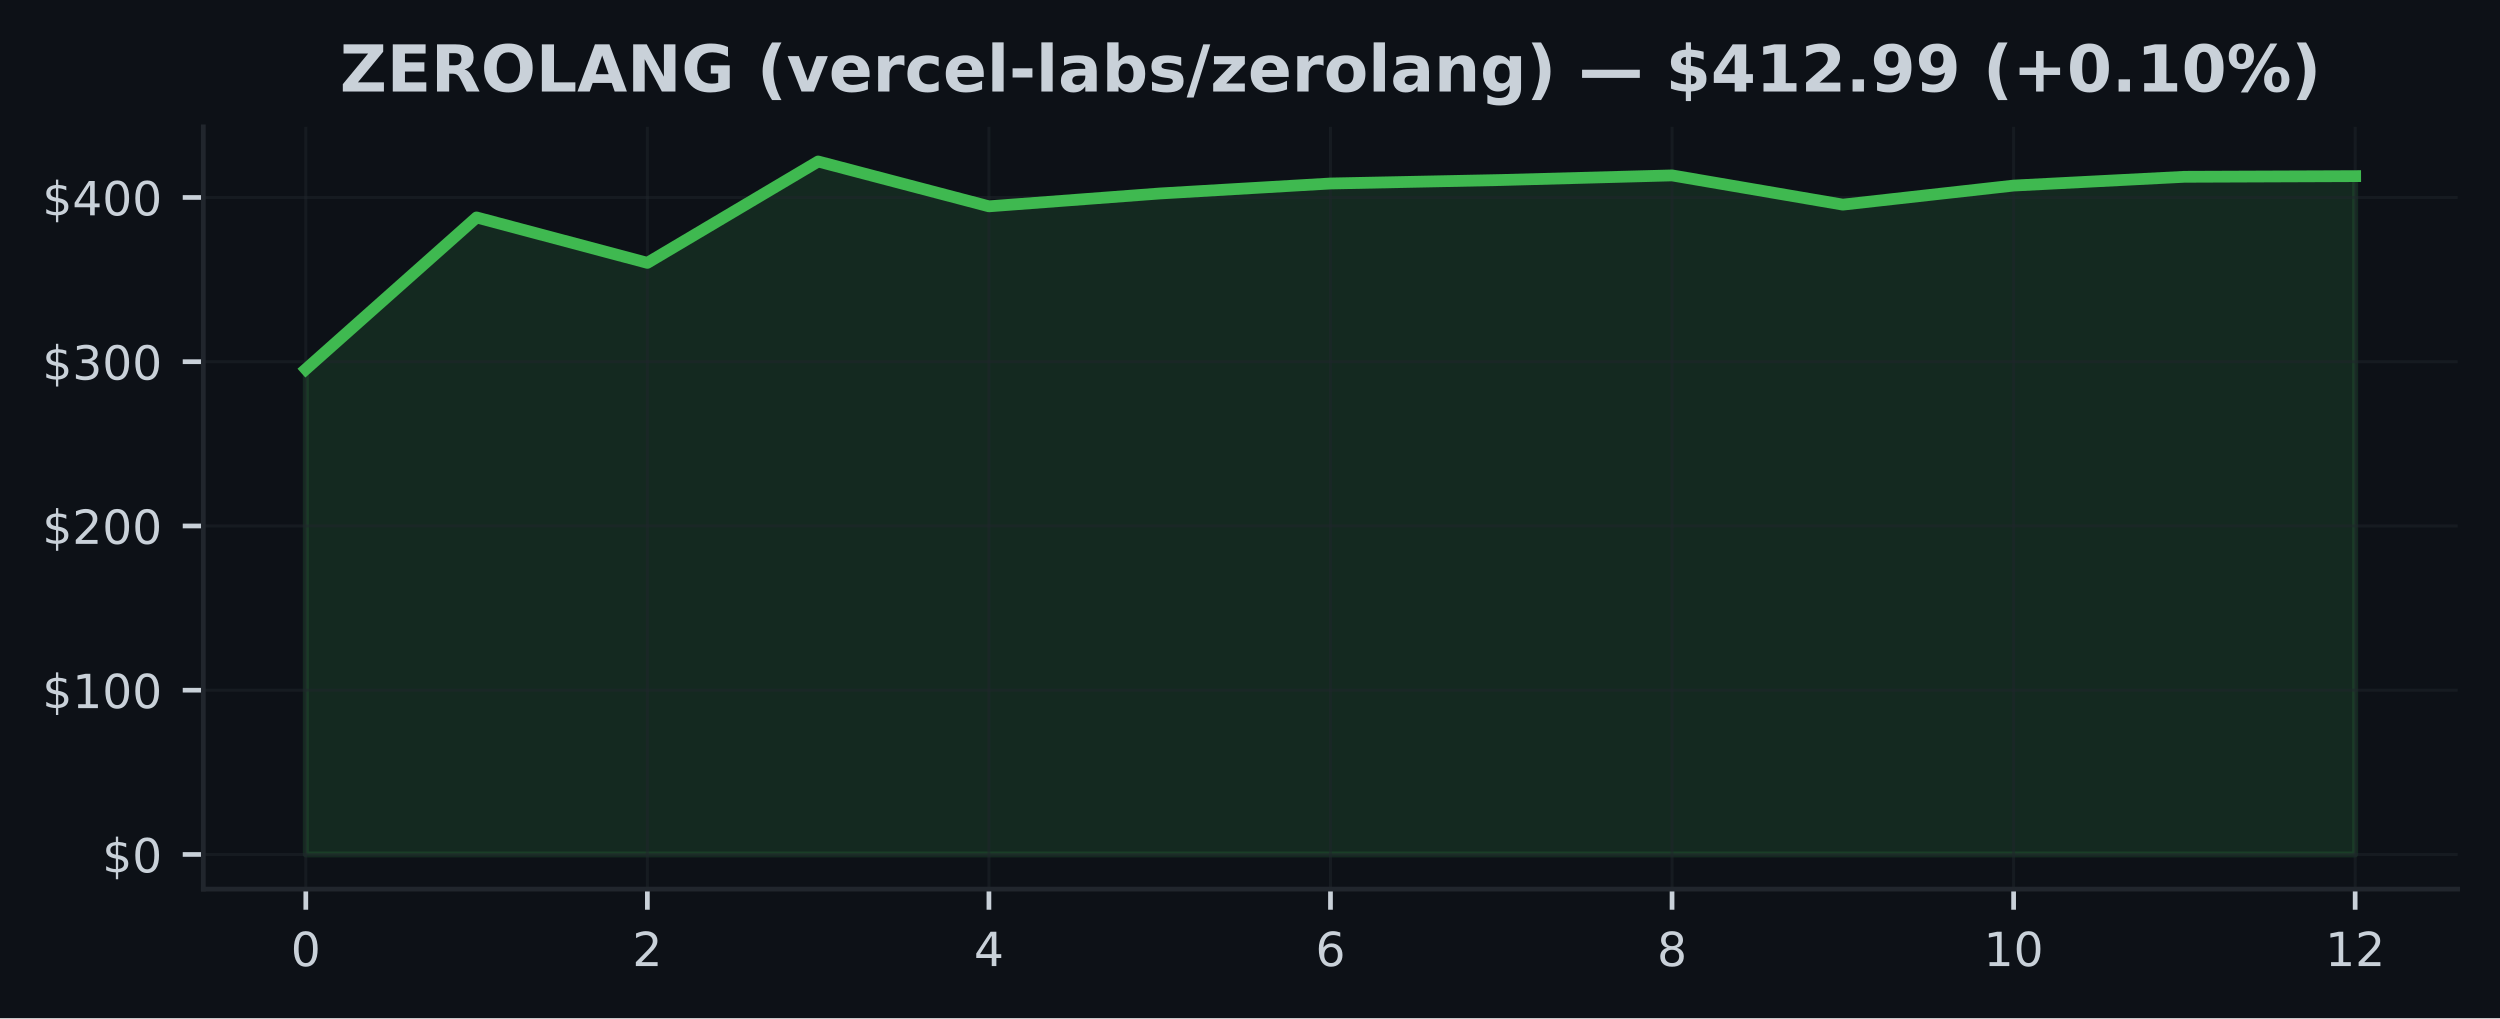
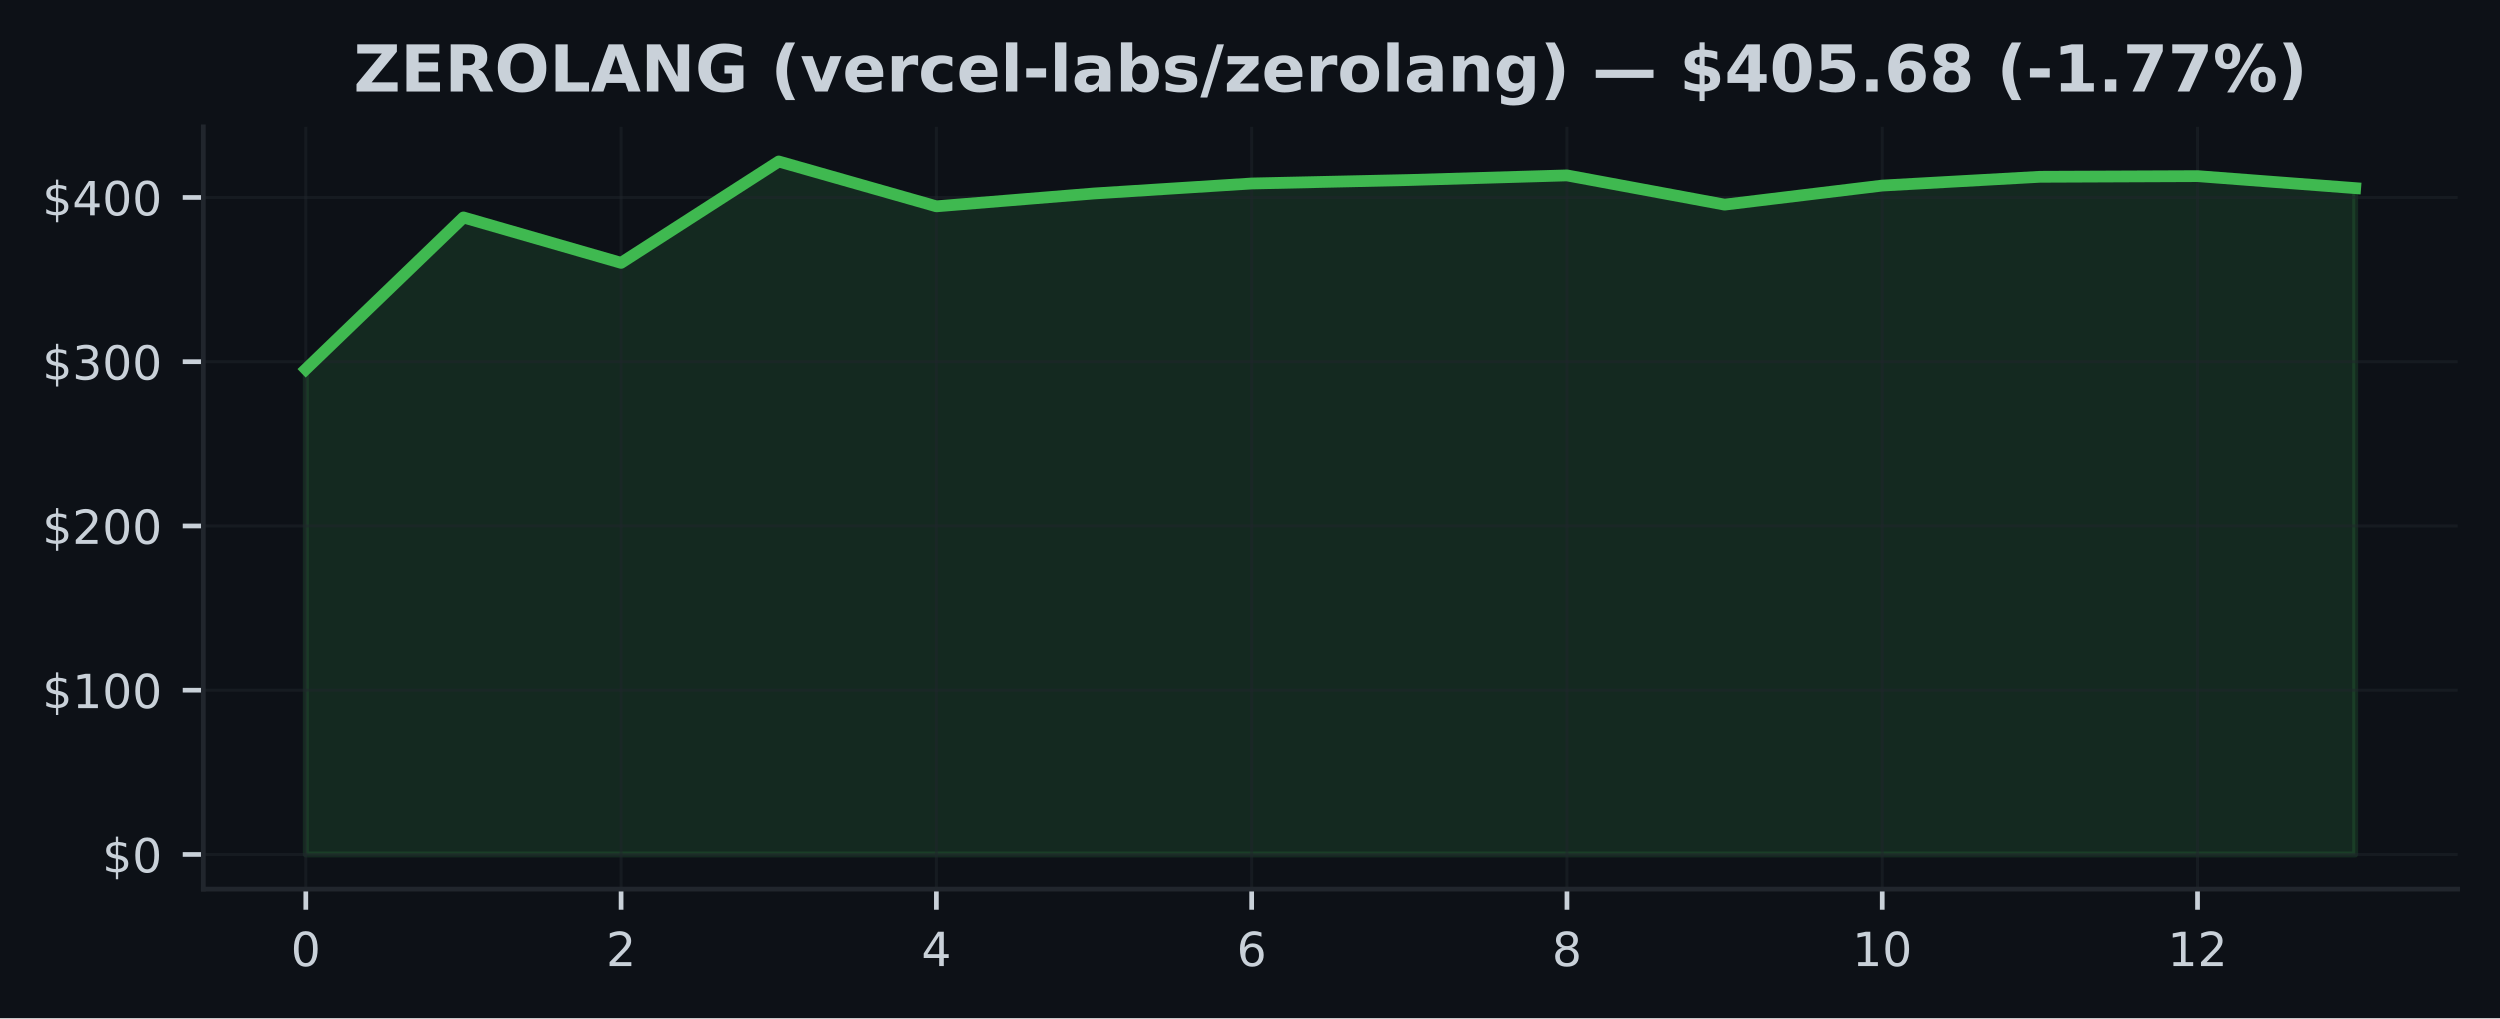
<svg xmlns="http://www.w3.org/2000/svg" xmlns:xlink="http://www.w3.org/1999/xlink" width="424.91pt" height="173.061pt" viewBox="0 0 424.91 173.061" version="1.1">
  <defs>
    <style type="text/css">*{stroke-linejoin: round; stroke-linecap: butt}</style>
  </defs>
  <g id="figure_1">
    <g id="patch_1">
      <path d="M 0 173.061  L 424.91 173.061  L 424.91 0  L 0 0  z " style="fill: #0d1117" />
    </g>
    <g id="axes_1">
      <g id="patch_2">
        <path d="M 34.56 151.118  L 417.71 151.118  L 417.71 21.558  L 34.56 21.558  z " style="fill: #0d1117" />
      </g>
      <g id="FillBetweenPolyCollection_1">
        <defs>
-           <path id="m7361feb2f1" d="M 51.976 -27.832  L 51.976 -110.307  L 81.002 -136.102  L 110.029 -128.386  L 139.055 -145.613  L 168.082 -137.992  L 197.108 -140.175  L 226.135 -141.873  L 255.162 -142.464  L 284.188 -143.249  L 313.215 -138.28  L 342.241 -141.521  L 371.268 -143.012  L 400.294 -143.126  L 400.294 -27.832  L 400.294 -27.832  L 371.268 -27.832  L 342.241 -27.832  L 313.215 -27.832  L 284.188 -27.832  L 255.162 -27.832  L 226.135 -27.832  L 197.108 -27.832  L 168.082 -27.832  L 139.055 -27.832  L 110.029 -27.832  L 81.002 -27.832  L 51.976 -27.832  z " style="stroke: #3fb950; stroke-opacity: 0.15" />
+           <path id="mba2e5ddec3" d="M 51.976 -27.832  L 51.976 -110.307  L 78.77 -136.102  L 105.563 -128.386  L 132.357 -145.613  L 159.151 -137.992  L 185.944 -140.175  L 212.738 -141.873  L 239.532 -142.464  L 266.326 -143.249  L 293.119 -138.28  L 319.913 -141.521  L 346.707 -143.012  L 373.5 -143.126  L 400.294 -141.085  L 400.294 -27.832  L 400.294 -27.832  L 373.5 -27.832  L 346.707 -27.832  L 319.913 -27.832  L 293.119 -27.832  L 266.326 -27.832  L 239.532 -27.832  L 212.738 -27.832  L 185.944 -27.832  L 159.151 -27.832  L 132.357 -27.832  L 105.563 -27.832  L 78.77 -27.832  L 51.976 -27.832  z " style="stroke: #3fb950; stroke-opacity: 0.15" />
        </defs>
-         <g clip-path="url(#pd07b67fa13)">
-           <use xlink:href="#m7361feb2f1" x="0" y="173.061" style="fill: #3fb950; fill-opacity: 0.15; stroke: #3fb950; stroke-opacity: 0.15" />
+         <g clip-path="url(#p9a50b3baf7)">
+           <use xlink:href="#mba2e5ddec3" x="0" y="173.061" style="fill: #3fb950; fill-opacity: 0.15; stroke: #3fb950; stroke-opacity: 0.15" />
        </g>
      </g>
      <g id="matplotlib.axis_1">
        <g id="xtick_1">
          <g id="line2d_1">
-             <path d="M 51.976 151.118  L 51.976 21.558  " clip-path="url(#pd07b67fa13)" style="fill: none; stroke: #21262d; stroke-opacity: 0.5; stroke-width: 0.5; stroke-linecap: square" />
+             <path d="M 51.976 151.118  L 51.976 21.558  " clip-path="url(#p9a50b3baf7)" style="fill: none; stroke: #21262d; stroke-opacity: 0.5; stroke-width: 0.5; stroke-linecap: square" />
          </g>
          <g id="line2d_2">
            <defs>
-               <path id="m7759fa57bd" d="M 0 0  L 0 3.5  " style="stroke: #c9d1d9; stroke-width: 0.8" />
+               <path id="maab900839f" d="M 0 0  L 0 3.5  " style="stroke: #c9d1d9; stroke-width: 0.8" />
            </defs>
            <g>
-               <use xlink:href="#m7759fa57bd" x="51.976" y="151.118" style="fill: #c9d1d9; stroke: #c9d1d9; stroke-width: 0.8" />
+               <use xlink:href="#maab900839f" x="51.976" y="151.118" style="fill: #c9d1d9; stroke: #c9d1d9; stroke-width: 0.8" />
            </g>
          </g>
          <g id="text_1">
            <g style="fill: #c9d1d9" transform="translate(49.43091 164.197) scale(0.08 -0.08)">
              <defs>
                <path id="DejaVuSans-30" d="M 2034 4250  Q 1547 4250 1301 3770  Q 1056 3291 1056 2328  Q 1056 1369 1301 889  Q 1547 409 2034 409  Q 2525 409 2770 889  Q 3016 1369 3016 2328  Q 3016 3291 2770 3770  Q 2525 4250 2034 4250  z M 2034 4750  Q 2819 4750 3233 4129  Q 3647 3509 3647 2328  Q 3647 1150 3233 529  Q 2819 -91 2034 -91  Q 1250 -91 836 529  Q 422 1150 422 2328  Q 422 3509 836 4129  Q 1250 4750 2034 4750  z " transform="scale(0.015625)" />
              </defs>
              <use xlink:href="#DejaVuSans-30" />
            </g>
          </g>
        </g>
        <g id="xtick_2">
          <g id="line2d_3">
-             <path d="M 110.029 151.118  L 110.029 21.558  " clip-path="url(#pd07b67fa13)" style="fill: none; stroke: #21262d; stroke-opacity: 0.5; stroke-width: 0.5; stroke-linecap: square" />
+             <path d="M 105.563 151.118  L 105.563 21.558  " clip-path="url(#p9a50b3baf7)" style="fill: none; stroke: #21262d; stroke-opacity: 0.5; stroke-width: 0.5; stroke-linecap: square" />
          </g>
          <g id="line2d_4">
            <g>
-               <use xlink:href="#m7759fa57bd" x="110.029" y="151.118" style="fill: #c9d1d9; stroke: #c9d1d9; stroke-width: 0.8" />
+               <use xlink:href="#maab900839f" x="105.563" y="151.118" style="fill: #c9d1d9; stroke: #c9d1d9; stroke-width: 0.8" />
            </g>
          </g>
          <g id="text_2">
-             <g style="fill: #c9d1d9" transform="translate(107.4839 164.197) scale(0.08 -0.08)">
+             <g style="fill: #c9d1d9" transform="translate(103.0183 164.197) scale(0.08 -0.08)">
              <defs>
                <path id="DejaVuSans-32" d="M 1228 531  L 3431 531  L 3431 0  L 469 0  L 469 531  Q 828 903 1448 1529  Q 2069 2156 2228 2338  Q 2531 2678 2651 2914  Q 2772 3150 2772 3378  Q 2772 3750 2511 3984  Q 2250 4219 1831 4219  Q 1534 4219 1204 4116  Q 875 4013 500 3803  L 500 4441  Q 881 4594 1212 4672  Q 1544 4750 1819 4750  Q 2544 4750 2975 4387  Q 3406 4025 3406 3419  Q 3406 3131 3298 2873  Q 3191 2616 2906 2266  Q 2828 2175 2409 1742  Q 1991 1309 1228 531  z " transform="scale(0.015625)" />
              </defs>
              <use xlink:href="#DejaVuSans-32" />
            </g>
          </g>
        </g>
        <g id="xtick_3">
          <g id="line2d_5">
-             <path d="M 168.082 151.118  L 168.082 21.558  " clip-path="url(#pd07b67fa13)" style="fill: none; stroke: #21262d; stroke-opacity: 0.5; stroke-width: 0.5; stroke-linecap: square" />
+             <path d="M 159.151 151.118  L 159.151 21.558  " clip-path="url(#p9a50b3baf7)" style="fill: none; stroke: #21262d; stroke-opacity: 0.5; stroke-width: 0.5; stroke-linecap: square" />
          </g>
          <g id="line2d_6">
            <g>
-               <use xlink:href="#m7759fa57bd" x="168.082" y="151.118" style="fill: #c9d1d9; stroke: #c9d1d9; stroke-width: 0.8" />
+               <use xlink:href="#maab900839f" x="159.151" y="151.118" style="fill: #c9d1d9; stroke: #c9d1d9; stroke-width: 0.8" />
            </g>
          </g>
          <g id="text_3">
-             <g style="fill: #c9d1d9" transform="translate(165.537 164.197) scale(0.08 -0.08)">
+             <g style="fill: #c9d1d9" transform="translate(156.6057 164.197) scale(0.08 -0.08)">
              <defs>
                <path id="DejaVuSans-34" d="M 2419 4116  L 825 1625  L 2419 1625  L 2419 4116  z M 2253 4666  L 3047 4666  L 3047 1625  L 3713 1625  L 3713 1100  L 3047 1100  L 3047 0  L 2419 0  L 2419 1100  L 313 1100  L 313 1709  L 2253 4666  z " transform="scale(0.015625)" />
              </defs>
              <use xlink:href="#DejaVuSans-34" />
            </g>
          </g>
        </g>
        <g id="xtick_4">
          <g id="line2d_7">
-             <path d="M 226.135 151.118  L 226.135 21.558  " clip-path="url(#pd07b67fa13)" style="fill: none; stroke: #21262d; stroke-opacity: 0.5; stroke-width: 0.5; stroke-linecap: square" />
+             <path d="M 212.738 151.118  L 212.738 21.558  " clip-path="url(#p9a50b3baf7)" style="fill: none; stroke: #21262d; stroke-opacity: 0.5; stroke-width: 0.5; stroke-linecap: square" />
          </g>
          <g id="line2d_8">
            <g>
-               <use xlink:href="#m7759fa57bd" x="226.135" y="151.118" style="fill: #c9d1d9; stroke: #c9d1d9; stroke-width: 0.8" />
+               <use xlink:href="#maab900839f" x="212.738" y="151.118" style="fill: #c9d1d9; stroke: #c9d1d9; stroke-width: 0.8" />
            </g>
          </g>
          <g id="text_4">
-             <g style="fill: #c9d1d9" transform="translate(223.59 164.197) scale(0.08 -0.08)">
+             <g style="fill: #c9d1d9" transform="translate(210.1931 164.197) scale(0.08 -0.08)">
              <defs>
                <path id="DejaVuSans-36" d="M 2113 2584  Q 1688 2584 1439 2293  Q 1191 2003 1191 1497  Q 1191 994 1439 701  Q 1688 409 2113 409  Q 2538 409 2786 701  Q 3034 994 3034 1497  Q 3034 2003 2786 2293  Q 2538 2584 2113 2584  z M 3366 4563  L 3366 3988  Q 3128 4100 2886 4159  Q 2644 4219 2406 4219  Q 1781 4219 1451 3797  Q 1122 3375 1075 2522  Q 1259 2794 1537 2939  Q 1816 3084 2150 3084  Q 2853 3084 3261 2657  Q 3669 2231 3669 1497  Q 3669 778 3244 343  Q 2819 -91 2113 -91  Q 1303 -91 875 529  Q 447 1150 447 2328  Q 447 3434 972 4092  Q 1497 4750 2381 4750  Q 2619 4750 2861 4703  Q 3103 4656 3366 4563  z " transform="scale(0.015625)" />
              </defs>
              <use xlink:href="#DejaVuSans-36" />
            </g>
          </g>
        </g>
        <g id="xtick_5">
          <g id="line2d_9">
-             <path d="M 284.188 151.118  L 284.188 21.558  " clip-path="url(#pd07b67fa13)" style="fill: none; stroke: #21262d; stroke-opacity: 0.5; stroke-width: 0.5; stroke-linecap: square" />
+             <path d="M 266.326 151.118  L 266.326 21.558  " clip-path="url(#p9a50b3baf7)" style="fill: none; stroke: #21262d; stroke-opacity: 0.5; stroke-width: 0.5; stroke-linecap: square" />
          </g>
          <g id="line2d_10">
            <g>
-               <use xlink:href="#m7759fa57bd" x="284.188" y="151.118" style="fill: #c9d1d9; stroke: #c9d1d9; stroke-width: 0.8" />
+               <use xlink:href="#maab900839f" x="266.326" y="151.118" style="fill: #c9d1d9; stroke: #c9d1d9; stroke-width: 0.8" />
            </g>
          </g>
          <g id="text_5">
-             <g style="fill: #c9d1d9" transform="translate(281.643 164.197) scale(0.08 -0.08)">
+             <g style="fill: #c9d1d9" transform="translate(263.7806 164.197) scale(0.08 -0.08)">
              <defs>
                <path id="DejaVuSans-38" d="M 2034 2216  Q 1584 2216 1326 1975  Q 1069 1734 1069 1313  Q 1069 891 1326 650  Q 1584 409 2034 409  Q 2484 409 2743 651  Q 3003 894 3003 1313  Q 3003 1734 2745 1975  Q 2488 2216 2034 2216  z M 1403 2484  Q 997 2584 770 2862  Q 544 3141 544 3541  Q 544 4100 942 4425  Q 1341 4750 2034 4750  Q 2731 4750 3128 4425  Q 3525 4100 3525 3541  Q 3525 3141 3298 2862  Q 3072 2584 2669 2484  Q 3125 2378 3379 2068  Q 3634 1759 3634 1313  Q 3634 634 3220 271  Q 2806 -91 2034 -91  Q 1263 -91 848 271  Q 434 634 434 1313  Q 434 1759 690 2068  Q 947 2378 1403 2484  z M 1172 3481  Q 1172 3119 1398 2916  Q 1625 2713 2034 2713  Q 2441 2713 2670 2916  Q 2900 3119 2900 3481  Q 2900 3844 2670 4047  Q 2441 4250 2034 4250  Q 1625 4250 1398 4047  Q 1172 3844 1172 3481  z " transform="scale(0.015625)" />
              </defs>
              <use xlink:href="#DejaVuSans-38" />
            </g>
          </g>
        </g>
        <g id="xtick_6">
          <g id="line2d_11">
-             <path d="M 342.241 151.118  L 342.241 21.558  " clip-path="url(#pd07b67fa13)" style="fill: none; stroke: #21262d; stroke-opacity: 0.5; stroke-width: 0.5; stroke-linecap: square" />
+             <path d="M 319.913 151.118  L 319.913 21.558  " clip-path="url(#p9a50b3baf7)" style="fill: none; stroke: #21262d; stroke-opacity: 0.5; stroke-width: 0.5; stroke-linecap: square" />
          </g>
          <g id="line2d_12">
            <g>
-               <use xlink:href="#m7759fa57bd" x="342.241" y="151.118" style="fill: #c9d1d9; stroke: #c9d1d9; stroke-width: 0.8" />
+               <use xlink:href="#maab900839f" x="319.913" y="151.118" style="fill: #c9d1d9; stroke: #c9d1d9; stroke-width: 0.8" />
            </g>
          </g>
          <g id="text_6">
-             <g style="fill: #c9d1d9" transform="translate(337.1511 164.197) scale(0.08 -0.08)">
+             <g style="fill: #c9d1d9" transform="translate(314.823 164.197) scale(0.08 -0.08)">
              <defs>
                <path id="DejaVuSans-31" d="M 794 531  L 1825 531  L 1825 4091  L 703 3866  L 703 4441  L 1819 4666  L 2450 4666  L 2450 531  L 3481 531  L 3481 0  L 794 0  L 794 531  z " transform="scale(0.015625)" />
              </defs>
              <use xlink:href="#DejaVuSans-31" />
              <use xlink:href="#DejaVuSans-30" transform="translate(63.62305 0)" />
            </g>
          </g>
        </g>
        <g id="xtick_7">
          <g id="line2d_13">
-             <path d="M 400.294 151.118  L 400.294 21.558  " clip-path="url(#pd07b67fa13)" style="fill: none; stroke: #21262d; stroke-opacity: 0.5; stroke-width: 0.5; stroke-linecap: square" />
+             <path d="M 373.5 151.118  L 373.5 21.558  " clip-path="url(#p9a50b3baf7)" style="fill: none; stroke: #21262d; stroke-opacity: 0.5; stroke-width: 0.5; stroke-linecap: square" />
          </g>
          <g id="line2d_14">
            <g>
-               <use xlink:href="#m7759fa57bd" x="400.294" y="151.118" style="fill: #c9d1d9; stroke: #c9d1d9; stroke-width: 0.8" />
+               <use xlink:href="#maab900839f" x="373.5" y="151.118" style="fill: #c9d1d9; stroke: #c9d1d9; stroke-width: 0.8" />
            </g>
          </g>
          <g id="text_7">
-             <g style="fill: #c9d1d9" transform="translate(395.2041 164.197) scale(0.08 -0.08)">
+             <g style="fill: #c9d1d9" transform="translate(368.4104 164.197) scale(0.08 -0.08)">
              <use xlink:href="#DejaVuSans-31" />
              <use xlink:href="#DejaVuSans-32" transform="translate(63.62305 0)" />
            </g>
          </g>
        </g>
      </g>
      <g id="matplotlib.axis_2">
        <g id="ytick_1">
          <g id="line2d_15">
-             <path d="M 34.56 145.229  L 417.71 145.229  " clip-path="url(#pd07b67fa13)" style="fill: none; stroke: #21262d; stroke-opacity: 0.5; stroke-width: 0.5; stroke-linecap: square" />
+             <path d="M 34.56 145.229  L 417.71 145.229  " clip-path="url(#p9a50b3baf7)" style="fill: none; stroke: #21262d; stroke-opacity: 0.5; stroke-width: 0.5; stroke-linecap: square" />
          </g>
          <g id="line2d_16">
            <defs>
-               <path id="m367427bc5b" d="M 0 0  L -3.5 0  " style="stroke: #c9d1d9; stroke-width: 0.8" />
+               <path id="m15d81be997" d="M 0 0  L -3.5 0  " style="stroke: #c9d1d9; stroke-width: 0.8" />
            </defs>
            <g>
-               <use xlink:href="#m367427bc5b" x="34.56" y="145.229" style="fill: #c9d1d9; stroke: #c9d1d9; stroke-width: 0.8" />
+               <use xlink:href="#m15d81be997" x="34.56" y="145.229" style="fill: #c9d1d9; stroke: #c9d1d9; stroke-width: 0.8" />
            </g>
          </g>
          <g id="text_8">
            <g style="fill: #c9d1d9" transform="translate(17.38 148.2686) scale(0.08 -0.08)">
              <defs>
                <path id="DejaVuSans-24" d="M 2163 -941  L 1850 -941  L 1847 0  Q 1519 6 1191 76  Q 863 147 531 288  L 531 850  Q 850 650 1176 548  Q 1503 447 1850 444  L 1850 1869  Q 1159 1981 845 2250  Q 531 2519 531 2988  Q 531 3497 872 3790  Q 1213 4084 1850 4128  L 1850 4863  L 2163 4863  L 2163 4138  Q 2453 4125 2725 4076  Q 2997 4028 3256 3944  L 3256 3397  Q 2997 3528 2723 3600  Q 2450 3672 2163 3684  L 2163 2350  Q 2872 2241 3206 1959  Q 3541 1678 3541 1191  Q 3541 663 3186 358  Q 2831 53 2163 6  L 2163 -941  z M 1850 2406  L 1850 3688  Q 1488 3647 1297 3481  Q 1106 3316 1106 3041  Q 1106 2772 1282 2622  Q 1459 2472 1850 2406  z M 2163 1806  L 2163 453  Q 2559 506 2761 678  Q 2963 850 2963 1131  Q 2963 1406 2770 1568  Q 2578 1731 2163 1806  z " transform="scale(0.015625)" />
              </defs>
              <use xlink:href="#DejaVuSans-24" />
              <use xlink:href="#DejaVuSans-30" transform="translate(63.62305 0)" />
            </g>
          </g>
        </g>
        <g id="ytick_2">
          <g id="line2d_17">
-             <path d="M 34.56 117.312  L 417.71 117.312  " clip-path="url(#pd07b67fa13)" style="fill: none; stroke: #21262d; stroke-opacity: 0.5; stroke-width: 0.5; stroke-linecap: square" />
+             <path d="M 34.56 117.312  L 417.71 117.312  " clip-path="url(#p9a50b3baf7)" style="fill: none; stroke: #21262d; stroke-opacity: 0.5; stroke-width: 0.5; stroke-linecap: square" />
          </g>
          <g id="line2d_18">
            <g>
-               <use xlink:href="#m367427bc5b" x="34.56" y="117.312" style="fill: #c9d1d9; stroke: #c9d1d9; stroke-width: 0.8" />
+               <use xlink:href="#m15d81be997" x="34.56" y="117.312" style="fill: #c9d1d9; stroke: #c9d1d9; stroke-width: 0.8" />
            </g>
          </g>
          <g id="text_9">
            <g style="fill: #c9d1d9" transform="translate(7.2 120.3516) scale(0.08 -0.08)">
              <use xlink:href="#DejaVuSans-24" />
              <use xlink:href="#DejaVuSans-31" transform="translate(63.62305 0)" />
              <use xlink:href="#DejaVuSans-30" transform="translate(127.2461 0)" />
              <use xlink:href="#DejaVuSans-30" transform="translate(190.8691 0)" />
            </g>
          </g>
        </g>
        <g id="ytick_3">
          <g id="line2d_19">
-             <path d="M 34.56 89.395  L 417.71 89.395  " clip-path="url(#pd07b67fa13)" style="fill: none; stroke: #21262d; stroke-opacity: 0.5; stroke-width: 0.5; stroke-linecap: square" />
+             <path d="M 34.56 89.395  L 417.71 89.395  " clip-path="url(#p9a50b3baf7)" style="fill: none; stroke: #21262d; stroke-opacity: 0.5; stroke-width: 0.5; stroke-linecap: square" />
          </g>
          <g id="line2d_20">
            <g>
-               <use xlink:href="#m367427bc5b" x="34.56" y="89.395" style="fill: #c9d1d9; stroke: #c9d1d9; stroke-width: 0.8" />
+               <use xlink:href="#m15d81be997" x="34.56" y="89.395" style="fill: #c9d1d9; stroke: #c9d1d9; stroke-width: 0.8" />
            </g>
          </g>
          <g id="text_10">
            <g style="fill: #c9d1d9" transform="translate(7.2 92.43457) scale(0.08 -0.08)">
              <use xlink:href="#DejaVuSans-24" />
              <use xlink:href="#DejaVuSans-32" transform="translate(63.62305 0)" />
              <use xlink:href="#DejaVuSans-30" transform="translate(127.2461 0)" />
              <use xlink:href="#DejaVuSans-30" transform="translate(190.8691 0)" />
            </g>
          </g>
        </g>
        <g id="ytick_4">
          <g id="line2d_21">
-             <path d="M 34.56 61.478  L 417.71 61.478  " clip-path="url(#pd07b67fa13)" style="fill: none; stroke: #21262d; stroke-opacity: 0.5; stroke-width: 0.5; stroke-linecap: square" />
+             <path d="M 34.56 61.478  L 417.71 61.478  " clip-path="url(#p9a50b3baf7)" style="fill: none; stroke: #21262d; stroke-opacity: 0.5; stroke-width: 0.5; stroke-linecap: square" />
          </g>
          <g id="line2d_22">
            <g>
-               <use xlink:href="#m367427bc5b" x="34.56" y="61.478" style="fill: #c9d1d9; stroke: #c9d1d9; stroke-width: 0.8" />
+               <use xlink:href="#m15d81be997" x="34.56" y="61.478" style="fill: #c9d1d9; stroke: #c9d1d9; stroke-width: 0.8" />
            </g>
          </g>
          <g id="text_11">
            <g style="fill: #c9d1d9" transform="translate(7.2 64.51757) scale(0.08 -0.08)">
              <defs>
                <path id="DejaVuSans-33" d="M 2597 2516  Q 3050 2419 3304 2112  Q 3559 1806 3559 1356  Q 3559 666 3084 287  Q 2609 -91 1734 -91  Q 1441 -91 1130 -33  Q 819 25 488 141  L 488 750  Q 750 597 1062 519  Q 1375 441 1716 441  Q 2309 441 2620 675  Q 2931 909 2931 1356  Q 2931 1769 2642 2001  Q 2353 2234 1838 2234  L 1294 2234  L 1294 2753  L 1863 2753  Q 2328 2753 2575 2939  Q 2822 3125 2822 3475  Q 2822 3834 2567 4026  Q 2313 4219 1838 4219  Q 1578 4219 1281 4162  Q 984 4106 628 3988  L 628 4550  Q 988 4650 1302 4700  Q 1616 4750 1894 4750  Q 2613 4750 3031 4423  Q 3450 4097 3450 3541  Q 3450 3153 3228 2886  Q 3006 2619 2597 2516  z " transform="scale(0.015625)" />
              </defs>
              <use xlink:href="#DejaVuSans-24" />
              <use xlink:href="#DejaVuSans-33" transform="translate(63.62305 0)" />
              <use xlink:href="#DejaVuSans-30" transform="translate(127.2461 0)" />
              <use xlink:href="#DejaVuSans-30" transform="translate(190.8691 0)" />
            </g>
          </g>
        </g>
        <g id="ytick_5">
          <g id="line2d_23">
-             <path d="M 34.56 33.561  L 417.71 33.561  " clip-path="url(#pd07b67fa13)" style="fill: none; stroke: #21262d; stroke-opacity: 0.5; stroke-width: 0.5; stroke-linecap: square" />
+             <path d="M 34.56 33.561  L 417.71 33.561  " clip-path="url(#p9a50b3baf7)" style="fill: none; stroke: #21262d; stroke-opacity: 0.5; stroke-width: 0.5; stroke-linecap: square" />
          </g>
          <g id="line2d_24">
            <g>
-               <use xlink:href="#m367427bc5b" x="34.56" y="33.561" style="fill: #c9d1d9; stroke: #c9d1d9; stroke-width: 0.8" />
+               <use xlink:href="#m15d81be997" x="34.56" y="33.561" style="fill: #c9d1d9; stroke: #c9d1d9; stroke-width: 0.8" />
            </g>
          </g>
          <g id="text_12">
            <g style="fill: #c9d1d9" transform="translate(7.2 36.60057) scale(0.08 -0.08)">
              <use xlink:href="#DejaVuSans-24" />
              <use xlink:href="#DejaVuSans-34" transform="translate(63.62305 0)" />
              <use xlink:href="#DejaVuSans-30" transform="translate(127.2461 0)" />
              <use xlink:href="#DejaVuSans-30" transform="translate(190.8691 0)" />
            </g>
          </g>
        </g>
      </g>
      <g id="line2d_25">
-         <path d="M 51.976 62.754  L 81.002 36.959  L 110.029 44.675  L 139.055 27.447  L 168.082 35.069  L 197.108 32.886  L 226.135 31.188  L 255.162 30.596  L 284.188 29.812  L 313.215 34.781  L 342.241 31.54  L 371.268 30.049  L 400.294 29.935  " clip-path="url(#pd07b67fa13)" style="fill: none; stroke: #3fb950; stroke-width: 2; stroke-linecap: square" />
+         <path d="M 51.976 62.754  L 78.77 36.959  L 105.563 44.675  L 132.357 27.447  L 159.151 35.069  L 185.944 32.886  L 212.738 31.188  L 239.532 30.596  L 266.326 29.812  L 293.119 34.781  L 319.913 31.54  L 346.707 30.049  L 373.5 29.935  L 400.294 31.976  " clip-path="url(#p9a50b3baf7)" style="fill: none; stroke: #3fb950; stroke-width: 2; stroke-linecap: square" />
      </g>
      <g id="patch_3">
        <path d="M 34.56 151.118  L 34.56 21.558  " style="fill: none; stroke: #21262d; stroke-width: 0.8; stroke-linejoin: miter; stroke-linecap: square" />
      </g>
      <g id="patch_4">
        <path d="M 34.56 151.118  L 417.71 151.118  " style="fill: none; stroke: #21262d; stroke-width: 0.8; stroke-linejoin: miter; stroke-linecap: square" />
      </g>
      <g id="text_13">
-         <g style="fill: #c9d1d9" transform="translate(57.77227 15.55828) scale(0.11 -0.11)">
+         <g style="fill: #c9d1d9" transform="translate(60.09859 15.55828) scale(0.11 -0.11)">
          <defs>
            <path id="DejaVuSans-Bold-5a" d="M 359 4666  L 4281 4666  L 4281 3938  L 1778 909  L 4353 909  L 4353 0  L 288 0  L 288 728  L 2791 3756  L 359 3756  L 359 4666  z " transform="scale(0.015625)" />
            <path id="DejaVuSans-Bold-45" d="M 588 4666  L 3834 4666  L 3834 3756  L 1791 3756  L 1791 2888  L 3713 2888  L 3713 1978  L 1791 1978  L 1791 909  L 3903 909  L 3903 0  L 588 0  L 588 4666  z " transform="scale(0.015625)" />
            <path id="DejaVuSans-Bold-52" d="M 2297 2597  Q 2675 2597 2839 2737  Q 3003 2878 3003 3200  Q 3003 3519 2839 3656  Q 2675 3794 2297 3794  L 1791 3794  L 1791 2597  L 2297 2597  z M 1791 1766  L 1791 0  L 588 0  L 588 4666  L 2425 4666  Q 3347 4666 3776 4356  Q 4206 4047 4206 3378  Q 4206 2916 3982 2619  Q 3759 2322 3309 2181  Q 3556 2125 3751 1926  Q 3947 1728 4147 1325  L 4800 0  L 3519 0  L 2950 1159  Q 2778 1509 2601 1637  Q 2425 1766 2131 1766  L 1791 1766  z " transform="scale(0.015625)" />
            <path id="DejaVuSans-Bold-4f" d="M 2719 3878  Q 2169 3878 1866 3472  Q 1563 3066 1563 2328  Q 1563 1594 1866 1187  Q 2169 781 2719 781  Q 3272 781 3575 1187  Q 3878 1594 3878 2328  Q 3878 3066 3575 3472  Q 3272 3878 2719 3878  z M 2719 4750  Q 3844 4750 4481 4106  Q 5119 3463 5119 2328  Q 5119 1197 4481 553  Q 3844 -91 2719 -91  Q 1597 -91 958 553  Q 319 1197 319 2328  Q 319 3463 958 4106  Q 1597 4750 2719 4750  z " transform="scale(0.015625)" />
            <path id="DejaVuSans-Bold-4c" d="M 588 4666  L 1791 4666  L 1791 909  L 3903 909  L 3903 0  L 588 0  L 588 4666  z " transform="scale(0.015625)" />
            <path id="DejaVuSans-Bold-41" d="M 3419 850  L 1538 850  L 1241 0  L 31 0  L 1759 4666  L 3194 4666  L 4922 0  L 3713 0  L 3419 850  z M 1838 1716  L 3116 1716  L 2478 3572  L 1838 1716  z " transform="scale(0.015625)" />
            <path id="DejaVuSans-Bold-4e" d="M 588 4666  L 1931 4666  L 3628 1466  L 3628 4666  L 4769 4666  L 4769 0  L 3425 0  L 1728 3200  L 1728 0  L 588 0  L 588 4666  z " transform="scale(0.015625)" />
            <path id="DejaVuSans-Bold-47" d="M 4781 347  Q 4331 128 3847 18  Q 3363 -91 2847 -91  Q 1681 -91 1000 561  Q 319 1213 319 2328  Q 319 3456 1012 4103  Q 1706 4750 2913 4750  Q 3378 4750 3804 4662  Q 4231 4575 4609 4403  L 4609 3438  Q 4219 3659 3833 3768  Q 3447 3878 3059 3878  Q 2341 3878 1952 3476  Q 1563 3075 1563 2328  Q 1563 1588 1938 1184  Q 2313 781 3003 781  Q 3191 781 3352 804  Q 3513 828 3641 878  L 3641 1784  L 2906 1784  L 2906 2591  L 4781 2591  L 4781 347  z " transform="scale(0.015625)" />
            <path id="DejaVuSans-Bold-20" transform="scale(0.015625)" />
            <path id="DejaVuSans-Bold-28" d="M 2413 -844  L 1484 -844  Q 1006 -72 778 623  Q 550 1319 550 2003  Q 550 2688 779 3389  Q 1009 4091 1484 4856  L 2413 4856  Q 2013 4116 1813 3408  Q 1613 2700 1613 2009  Q 1613 1319 1811 609  Q 2009 -100 2413 -844  z " transform="scale(0.015625)" />
            <path id="DejaVuSans-Bold-76" d="M 97 3500  L 1216 3500  L 2088 1081  L 2956 3500  L 4078 3500  L 2700 0  L 1472 0  L 97 3500  z " transform="scale(0.015625)" />
            <path id="DejaVuSans-Bold-65" d="M 4031 1759  L 4031 1441  L 1416 1441  Q 1456 1047 1700 850  Q 1944 653 2381 653  Q 2734 653 3104 758  Q 3475 863 3866 1075  L 3866 213  Q 3469 63 3072 -14  Q 2675 -91 2278 -91  Q 1328 -91 801 392  Q 275 875 275 1747  Q 275 2603 792 3093  Q 1309 3584 2216 3584  Q 3041 3584 3536 3087  Q 4031 2591 4031 1759  z M 2881 2131  Q 2881 2450 2695 2645  Q 2509 2841 2209 2841  Q 1884 2841 1681 2658  Q 1478 2475 1428 2131  L 2881 2131  z " transform="scale(0.015625)" />
            <path id="DejaVuSans-Bold-72" d="M 3138 2547  Q 2991 2616 2845 2648  Q 2700 2681 2553 2681  Q 2122 2681 1889 2404  Q 1656 2128 1656 1613  L 1656 0  L 538 0  L 538 3500  L 1656 3500  L 1656 2925  Q 1872 3269 2151 3426  Q 2431 3584 2822 3584  Q 2878 3584 2943 3579  Q 3009 3575 3134 3559  L 3138 2547  z " transform="scale(0.015625)" />
            <path id="DejaVuSans-Bold-63" d="M 3366 3391  L 3366 2478  Q 3138 2634 2908 2709  Q 2678 2784 2431 2784  Q 1963 2784 1702 2511  Q 1441 2238 1441 1747  Q 1441 1256 1702 982  Q 1963 709 2431 709  Q 2694 709 2930 787  Q 3166 866 3366 1019  L 3366 103  Q 3103 6 2833 -42  Q 2563 -91 2291 -91  Q 1344 -91 809 395  Q 275 881 275 1747  Q 275 2613 809 3098  Q 1344 3584 2291 3584  Q 2566 3584 2833 3536  Q 3100 3488 3366 3391  z " transform="scale(0.015625)" />
            <path id="DejaVuSans-Bold-6c" d="M 538 4863  L 1656 4863  L 1656 0  L 538 0  L 538 4863  z " transform="scale(0.015625)" />
            <path id="DejaVuSans-Bold-2d" d="M 347 2297  L 2309 2297  L 2309 1388  L 347 1388  L 347 2297  z " transform="scale(0.015625)" />
            <path id="DejaVuSans-Bold-61" d="M 2106 1575  Q 1756 1575 1579 1456  Q 1403 1338 1403 1106  Q 1403 894 1545 773  Q 1688 653 1941 653  Q 2256 653 2472 879  Q 2688 1106 2688 1447  L 2688 1575  L 2106 1575  z M 3816 1997  L 3816 0  L 2688 0  L 2688 519  Q 2463 200 2181 54  Q 1900 -91 1497 -91  Q 953 -91 614 226  Q 275 544 275 1050  Q 275 1666 698 1953  Q 1122 2241 2028 2241  L 2688 2241  L 2688 2328  Q 2688 2594 2478 2717  Q 2269 2841 1825 2841  Q 1466 2841 1156 2769  Q 847 2697 581 2553  L 581 3406  Q 941 3494 1303 3539  Q 1666 3584 2028 3584  Q 2975 3584 3395 3211  Q 3816 2838 3816 1997  z " transform="scale(0.015625)" />
            <path id="DejaVuSans-Bold-62" d="M 2400 722  Q 2759 722 2948 984  Q 3138 1247 3138 1747  Q 3138 2247 2948 2509  Q 2759 2772 2400 2772  Q 2041 2772 1848 2508  Q 1656 2244 1656 1747  Q 1656 1250 1848 986  Q 2041 722 2400 722  z M 1656 2988  Q 1888 3294 2169 3439  Q 2450 3584 2816 3584  Q 3463 3584 3878 3070  Q 4294 2556 4294 1747  Q 4294 938 3878 423  Q 3463 -91 2816 -91  Q 2450 -91 2169 54  Q 1888 200 1656 506  L 1656 0  L 538 0  L 538 4863  L 1656 4863  L 1656 2988  z " transform="scale(0.015625)" />
            <path id="DejaVuSans-Bold-73" d="M 3272 3391  L 3272 2541  Q 2913 2691 2578 2766  Q 2244 2841 1947 2841  Q 1628 2841 1473 2761  Q 1319 2681 1319 2516  Q 1319 2381 1436 2309  Q 1553 2238 1856 2203  L 2053 2175  Q 2913 2066 3209 1816  Q 3506 1566 3506 1031  Q 3506 472 3093 190  Q 2681 -91 1863 -91  Q 1516 -91 1145 -36  Q 775 19 384 128  L 384 978  Q 719 816 1070 734  Q 1422 653 1784 653  Q 2113 653 2278 743  Q 2444 834 2444 1013  Q 2444 1163 2330 1236  Q 2216 1309 1875 1350  L 1678 1375  Q 931 1469 631 1722  Q 331 1975 331 2491  Q 331 3047 712 3315  Q 1094 3584 1881 3584  Q 2191 3584 2531 3537  Q 2872 3491 3272 3391  z " transform="scale(0.015625)" />
            <path id="DejaVuSans-Bold-2f" d="M 1644 4666  L 2338 4666  L 691 -594  L 0 -594  L 1644 4666  z " transform="scale(0.015625)" />
            <path id="DejaVuSans-Bold-7a" d="M 366 3500  L 3419 3500  L 3419 2719  L 1575 800  L 3419 800  L 3419 0  L 288 0  L 288 781  L 2131 2700  L 366 2700  L 366 3500  z " transform="scale(0.015625)" />
            <path id="DejaVuSans-Bold-6f" d="M 2203 2784  Q 1831 2784 1636 2517  Q 1441 2250 1441 1747  Q 1441 1244 1636 976  Q 1831 709 2203 709  Q 2569 709 2762 976  Q 2956 1244 2956 1747  Q 2956 2250 2762 2517  Q 2569 2784 2203 2784  z M 2203 3584  Q 3106 3584 3614 3096  Q 4122 2609 4122 1747  Q 4122 884 3614 396  Q 3106 -91 2203 -91  Q 1297 -91 786 396  Q 275 884 275 1747  Q 275 2609 786 3096  Q 1297 3584 2203 3584  z " transform="scale(0.015625)" />
            <path id="DejaVuSans-Bold-6e" d="M 4056 2131  L 4056 0  L 2931 0  L 2931 347  L 2931 1631  Q 2931 2084 2911 2256  Q 2891 2428 2841 2509  Q 2775 2619 2662 2680  Q 2550 2741 2406 2741  Q 2056 2741 1856 2470  Q 1656 2200 1656 1722  L 1656 0  L 538 0  L 538 3500  L 1656 3500  L 1656 2988  Q 1909 3294 2193 3439  Q 2478 3584 2822 3584  Q 3428 3584 3742 3212  Q 4056 2841 4056 2131  z " transform="scale(0.015625)" />
            <path id="DejaVuSans-Bold-67" d="M 2919 594  Q 2688 288 2409 144  Q 2131 0 1766 0  Q 1125 0 706 504  Q 288 1009 288 1791  Q 288 2575 706 3076  Q 1125 3578 1766 3578  Q 2131 3578 2409 3434  Q 2688 3291 2919 2981  L 2919 3500  L 4044 3500  L 4044 353  Q 4044 -491 3511 -936  Q 2978 -1381 1966 -1381  Q 1638 -1381 1331 -1331  Q 1025 -1281 716 -1178  L 716 -306  Q 1009 -475 1290 -558  Q 1572 -641 1856 -641  Q 2406 -641 2662 -400  Q 2919 -159 2919 353  L 2919 594  z M 2181 2772  Q 1834 2772 1640 2515  Q 1447 2259 1447 1791  Q 1447 1309 1634 1061  Q 1822 813 2181 813  Q 2531 813 2725 1069  Q 2919 1325 2919 1791  Q 2919 2259 2725 2515  Q 2531 2772 2181 2772  z " transform="scale(0.015625)" />
            <path id="DejaVuSans-Bold-29" d="M 513 -844  Q 913 -100 1113 609  Q 1313 1319 1313 2009  Q 1313 2700 1113 3408  Q 913 4116 513 4856  L 1441 4856  Q 1916 4091 2145 3389  Q 2375 2688 2375 2003  Q 2375 1319 2147 623  Q 1919 -72 1441 -844  L 513 -844  z " transform="scale(0.015625)" />
            <path id="DejaVuSans-Bold-2014" d="M 344 2156  L 6056 2156  L 6056 1350  L 344 1350  L 344 2156  z " transform="scale(0.015625)" />
            <path id="DejaVuSans-Bold-24" d="M 2484 -941  L 1978 -941  L 1975 0  Q 1584 16 1218 87  Q 853 159 506 288  L 506 1106  Q 866 922 1233 823  Q 1600 725 1978 713  L 1978 1684  L 1875 1703  Q 1128 1834 814 2115  Q 500 2397 500 2925  Q 500 3484 883 3798  Q 1266 4113 1975 4141  L 1978 4863  L 2484 4863  L 2484 4153  Q 2797 4128 3109 4075  Q 3422 4022 3738 3938  L 3738 3144  Q 3425 3275 3112 3348  Q 2800 3422 2484 3438  L 2484 2541  L 2584 2522  Q 3378 2397 3698 2105  Q 4019 1813 4019 1241  Q 4019 666 3637 358  Q 3256 50 2484 6  L 2484 -941  z M 1978 2613  L 1978 3428  Q 1756 3416 1623 3308  Q 1491 3200 1491 3034  Q 1491 2850 1612 2745  Q 1734 2641 1978 2613  z M 2484 1594  L 2484 725  Q 2756 728 2892 831  Q 3028 934 3028 1141  Q 3028 1353 2903 1458  Q 2778 1563 2484 1594  z " transform="scale(0.015625)" />
            <path id="DejaVuSans-Bold-34" d="M 2356 3675  L 1038 1722  L 2356 1722  L 2356 3675  z M 2156 4666  L 3494 4666  L 3494 1722  L 4159 1722  L 4159 850  L 3494 850  L 3494 0  L 2356 0  L 2356 850  L 288 850  L 288 1881  L 2156 4666  z " transform="scale(0.015625)" />
+             <path id="DejaVuSans-Bold-30" d="M 2944 2338  Q 2944 3213 2780 3570  Q 2616 3928 2228 3928  Q 1841 3928 1675 3570  Q 1509 3213 1509 2338  Q 1509 1453 1675 1090  Q 1841 728 2228 728  Q 2613 728 2778 1090  Q 2944 1453 2944 2338  z M 4147 2328  Q 4147 1169 3647 539  Q 3147 -91 2228 -91  Q 1306 -91 806 539  Q 306 1169 306 2328  Q 306 3491 806 4120  Q 1306 4750 2228 4750  Q 3147 4750 3647 4120  Q 4147 3491 4147 2328  z " transform="scale(0.015625)" />
+             <path id="DejaVuSans-Bold-35" d="M 678 4666  L 3669 4666  L 3669 3781  L 1638 3781  L 1638 3059  Q 1775 3097 1914 3117  Q 2053 3138 2203 3138  Q 3056 3138 3531 2711  Q 4006 2284 4006 1522  Q 4006 766 3489 337  Q 2972 -91 2053 -91  Q 1656 -91 1267 -14  Q 878 63 494 219  L 494 1166  Q 875 947 1217 837  Q 1559 728 1863 728  Q 2300 728 2551 942  Q 2803 1156 2803 1522  Q 2803 1891 2551 2103  Q 2300 2316 1863 2316  Q 1603 2316 1309 2248  Q 1016 2181 678 2041  L 678 4666  z " transform="scale(0.015625)" />
+             <path id="DejaVuSans-Bold-2e" d="M 653 1209  L 1778 1209  L 1778 0  L 653 0  L 653 1209  z " transform="scale(0.015625)" />
+             <path id="DejaVuSans-Bold-36" d="M 2316 2303  Q 2000 2303 1842 2098  Q 1684 1894 1684 1484  Q 1684 1075 1842 870  Q 2000 666 2316 666  Q 2634 666 2792 870  Q 2950 1075 2950 1484  Q 2950 1894 2792 2098  Q 2634 2303 2316 2303  z M 3803 4544  L 3803 3681  Q 3506 3822 3243 3889  Q 2981 3956 2731 3956  Q 2194 3956 1894 3657  Q 1594 3359 1544 2772  Q 1750 2925 1990 3001  Q 2231 3078 2516 3078  Q 3231 3078 3670 2659  Q 4109 2241 4109 1563  Q 4109 813 3618 361  Q 3128 -91 2303 -91  Q 1394 -91 895 523  Q 397 1138 397 2266  Q 397 3422 980 4083  Q 1563 4744 2578 4744  Q 2900 4744 3203 4694  Q 3506 4644 3803 4544  z " transform="scale(0.015625)" />
+             <path id="DejaVuSans-Bold-38" d="M 2228 2088  Q 1891 2088 1709 1903  Q 1528 1719 1528 1375  Q 1528 1031 1709 848  Q 1891 666 2228 666  Q 2563 666 2741 848  Q 2919 1031 2919 1375  Q 2919 1722 2741 1905  Q 2563 2088 2228 2088  z M 1350 2484  Q 925 2613 709 2878  Q 494 3144 494 3541  Q 494 4131 934 4440  Q 1375 4750 2228 4750  Q 3075 4750 3515 4442  Q 3956 4134 3956 3541  Q 3956 3144 3739 2878  Q 3522 2613 3097 2484  Q 3572 2353 3814 2058  Q 4056 1763 4056 1313  Q 4056 619 3595 264  Q 3134 -91 2228 -91  Q 1319 -91 855 264  Q 391 619 391 1313  Q 391 1763 633 2058  Q 875 2353 1350 2484  z M 1631 3419  Q 1631 3141 1786 2991  Q 1941 2841 2228 2841  Q 2509 2841 2662 2991  Q 2816 3141 2816 3419  Q 2816 3697 2662 3845  Q 2509 3994 2228 3994  Q 1941 3994 1786 3844  Q 1631 3694 1631 3419  z " transform="scale(0.015625)" />
            <path id="DejaVuSans-Bold-31" d="M 750 831  L 1813 831  L 1813 3847  L 722 3622  L 722 4441  L 1806 4666  L 2950 4666  L 2950 831  L 4013 831  L 4013 0  L 750 0  L 750 831  z " transform="scale(0.015625)" />
-             <path id="DejaVuSans-Bold-32" d="M 1844 884  L 3897 884  L 3897 0  L 506 0  L 506 884  L 2209 2388  Q 2438 2594 2547 2791  Q 2656 2988 2656 3200  Q 2656 3528 2436 3728  Q 2216 3928 1850 3928  Q 1569 3928 1234 3808  Q 900 3688 519 3450  L 519 4475  Q 925 4609 1322 4679  Q 1719 4750 2100 4750  Q 2938 4750 3402 4381  Q 3866 4013 3866 3353  Q 3866 2972 3669 2642  Q 3472 2313 2841 1759  L 1844 884  z " transform="scale(0.015625)" />
-             <path id="DejaVuSans-Bold-2e" d="M 653 1209  L 1778 1209  L 1778 0  L 653 0  L 653 1209  z " transform="scale(0.015625)" />
-             <path id="DejaVuSans-Bold-39" d="M 641 103  L 641 966  Q 928 831 1190 764  Q 1453 697 1709 697  Q 2247 697 2547 995  Q 2847 1294 2900 1881  Q 2688 1725 2447 1647  Q 2206 1569 1925 1569  Q 1209 1569 770 1986  Q 331 2403 331 3084  Q 331 3838 820 4291  Q 1309 4744 2131 4744  Q 3044 4744 3544 4128  Q 4044 3513 4044 2388  Q 4044 1231 3459 570  Q 2875 -91 1856 -91  Q 1528 -91 1228 -42  Q 928 6 641 103  z M 2125 2350  Q 2441 2350 2600 2554  Q 2759 2759 2759 3169  Q 2759 3575 2600 3781  Q 2441 3988 2125 3988  Q 1809 3988 1650 3781  Q 1491 3575 1491 3169  Q 1491 2759 1650 2554  Q 1809 2350 2125 2350  z " transform="scale(0.015625)" />
-             <path id="DejaVuSans-Bold-2b" d="M 3053 4013  L 3053 2375  L 4684 2375  L 4684 1638  L 3053 1638  L 3053 0  L 2309 0  L 2309 1638  L 678 1638  L 678 2375  L 2309 2375  L 2309 4013  L 3053 4013  z " transform="scale(0.015625)" />
-             <path id="DejaVuSans-Bold-30" d="M 2944 2338  Q 2944 3213 2780 3570  Q 2616 3928 2228 3928  Q 1841 3928 1675 3570  Q 1509 3213 1509 2338  Q 1509 1453 1675 1090  Q 1841 728 2228 728  Q 2613 728 2778 1090  Q 2944 1453 2944 2338  z M 4147 2328  Q 4147 1169 3647 539  Q 3147 -91 2228 -91  Q 1306 -91 806 539  Q 306 1169 306 2328  Q 306 3491 806 4120  Q 1306 4750 2228 4750  Q 3147 4750 3647 4120  Q 4147 3491 4147 2328  z " transform="scale(0.015625)" />
+             <path id="DejaVuSans-Bold-37" d="M 428 4666  L 3944 4666  L 3944 3988  L 2125 0  L 953 0  L 2675 3781  L 428 3781  L 428 4666  z " transform="scale(0.015625)" />
            <path id="DejaVuSans-Bold-25" d="M 4959 1925  Q 4738 1925 4616 1733  Q 4494 1541 4494 1184  Q 4494 825 4614 633  Q 4734 441 4959 441  Q 5184 441 5303 633  Q 5422 825 5422 1184  Q 5422 1541 5301 1733  Q 5181 1925 4959 1925  z M 4959 2450  Q 5541 2450 5875 2112  Q 6209 1775 6209 1184  Q 6209 594 5875 251  Q 5541 -91 4959 -91  Q 4378 -91 4042 251  Q 3706 594 3706 1184  Q 3706 1772 4042 2111  Q 4378 2450 4959 2450  z M 2094 -91  L 1403 -91  L 4319 4750  L 5013 4750  L 2094 -91  z M 1453 4750  Q 2034 4750 2367 4411  Q 2700 4072 2700 3481  Q 2700 2891 2367 2550  Q 2034 2209 1453 2209  Q 872 2209 539 2550  Q 206 2891 206 3481  Q 206 4072 539 4411  Q 872 4750 1453 4750  z M 1453 4225  Q 1228 4225 1106 4031  Q 984 3838 984 3481  Q 984 3122 1106 2926  Q 1228 2731 1453 2731  Q 1678 2731 1798 2926  Q 1919 3122 1919 3481  Q 1919 3838 1797 4031  Q 1675 4225 1453 4225  z " transform="scale(0.015625)" />
          </defs>
          <use xlink:href="#DejaVuSans-Bold-5a" />
          <use xlink:href="#DejaVuSans-Bold-45" transform="translate(72.50977 0)" />
          <use xlink:href="#DejaVuSans-Bold-52" transform="translate(140.8203 0)" />
          <use xlink:href="#DejaVuSans-Bold-4f" transform="translate(217.8223 0)" />
          <use xlink:href="#DejaVuSans-Bold-4c" transform="translate(302.832 0)" />
          <use xlink:href="#DejaVuSans-Bold-41" transform="translate(366.5527 0)" />
          <use xlink:href="#DejaVuSans-Bold-4e" transform="translate(443.9453 0)" />
          <use xlink:href="#DejaVuSans-Bold-47" transform="translate(527.6367 0)" />
          <use xlink:href="#DejaVuSans-Bold-20" transform="translate(609.7168 0)" />
          <use xlink:href="#DejaVuSans-Bold-28" transform="translate(644.5312 0)" />
          <use xlink:href="#DejaVuSans-Bold-76" transform="translate(690.2344 0)" />
          <use xlink:href="#DejaVuSans-Bold-65" transform="translate(755.4199 0)" />
          <use xlink:href="#DejaVuSans-Bold-72" transform="translate(823.2422 0)" />
          <use xlink:href="#DejaVuSans-Bold-63" transform="translate(872.5586 0)" />
          <use xlink:href="#DejaVuSans-Bold-65" transform="translate(931.8359 0)" />
          <use xlink:href="#DejaVuSans-Bold-6c" transform="translate(999.6582 0)" />
          <use xlink:href="#DejaVuSans-Bold-2d" transform="translate(1033.936 0)" />
          <use xlink:href="#DejaVuSans-Bold-6c" transform="translate(1075.439 0)" />
          <use xlink:href="#DejaVuSans-Bold-61" transform="translate(1109.717 0)" />
          <use xlink:href="#DejaVuSans-Bold-62" transform="translate(1177.197 0)" />
          <use xlink:href="#DejaVuSans-Bold-73" transform="translate(1248.779 0)" />
          <use xlink:href="#DejaVuSans-Bold-2f" transform="translate(1308.301 0)" />
          <use xlink:href="#DejaVuSans-Bold-7a" transform="translate(1344.824 0)" />
          <use xlink:href="#DejaVuSans-Bold-65" transform="translate(1403.027 0)" />
          <use xlink:href="#DejaVuSans-Bold-72" transform="translate(1470.85 0)" />
          <use xlink:href="#DejaVuSans-Bold-6f" transform="translate(1520.166 0)" />
          <use xlink:href="#DejaVuSans-Bold-6c" transform="translate(1588.867 0)" />
          <use xlink:href="#DejaVuSans-Bold-61" transform="translate(1623.145 0)" />
          <use xlink:href="#DejaVuSans-Bold-6e" transform="translate(1690.625 0)" />
          <use xlink:href="#DejaVuSans-Bold-67" transform="translate(1761.816 0)" />
          <use xlink:href="#DejaVuSans-Bold-29" transform="translate(1833.398 0)" />
          <use xlink:href="#DejaVuSans-Bold-20" transform="translate(1879.102 0)" />
          <use xlink:href="#DejaVuSans-Bold-2014" transform="translate(1913.916 0)" />
          <use xlink:href="#DejaVuSans-Bold-20" transform="translate(2013.916 0)" />
          <use xlink:href="#DejaVuSans-Bold-24" transform="translate(2048.73 0)" />
          <use xlink:href="#DejaVuSans-Bold-34" transform="translate(2118.311 0)" />
-           <use xlink:href="#DejaVuSans-Bold-31" transform="translate(2187.891 0)" />
-           <use xlink:href="#DejaVuSans-Bold-32" transform="translate(2257.471 0)" />
+           <use xlink:href="#DejaVuSans-Bold-30" transform="translate(2187.891 0)" />
+           <use xlink:href="#DejaVuSans-Bold-35" transform="translate(2257.471 0)" />
          <use xlink:href="#DejaVuSans-Bold-2e" transform="translate(2327.051 0)" />
-           <use xlink:href="#DejaVuSans-Bold-39" transform="translate(2365.039 0)" />
-           <use xlink:href="#DejaVuSans-Bold-39" transform="translate(2434.619 0)" />
+           <use xlink:href="#DejaVuSans-Bold-36" transform="translate(2365.039 0)" />
+           <use xlink:href="#DejaVuSans-Bold-38" transform="translate(2434.619 0)" />
          <use xlink:href="#DejaVuSans-Bold-20" transform="translate(2504.199 0)" />
          <use xlink:href="#DejaVuSans-Bold-28" transform="translate(2539.014 0)" />
-           <use xlink:href="#DejaVuSans-Bold-2b" transform="translate(2584.717 0)" />
-           <use xlink:href="#DejaVuSans-Bold-30" transform="translate(2668.506 0)" />
-           <use xlink:href="#DejaVuSans-Bold-2e" transform="translate(2738.086 0)" />
-           <use xlink:href="#DejaVuSans-Bold-31" transform="translate(2776.074 0)" />
-           <use xlink:href="#DejaVuSans-Bold-30" transform="translate(2845.654 0)" />
-           <use xlink:href="#DejaVuSans-Bold-25" transform="translate(2915.234 0)" />
-           <use xlink:href="#DejaVuSans-Bold-29" transform="translate(3015.43 0)" />
+           <use xlink:href="#DejaVuSans-Bold-2d" transform="translate(2584.717 0)" />
+           <use xlink:href="#DejaVuSans-Bold-31" transform="translate(2626.221 0)" />
+           <use xlink:href="#DejaVuSans-Bold-2e" transform="translate(2695.801 0)" />
+           <use xlink:href="#DejaVuSans-Bold-37" transform="translate(2733.789 0)" />
+           <use xlink:href="#DejaVuSans-Bold-37" transform="translate(2803.369 0)" />
+           <use xlink:href="#DejaVuSans-Bold-25" transform="translate(2872.949 0)" />
+           <use xlink:href="#DejaVuSans-Bold-29" transform="translate(2973.145 0)" />
        </g>
      </g>
    </g>
  </g>
  <defs>
-     <clipPath id="pd07b67fa13">
+     <clipPath id="p9a50b3baf7">
      <rect x="34.56" y="21.558" width="383.15" height="129.56" />
    </clipPath>
  </defs>
</svg>
